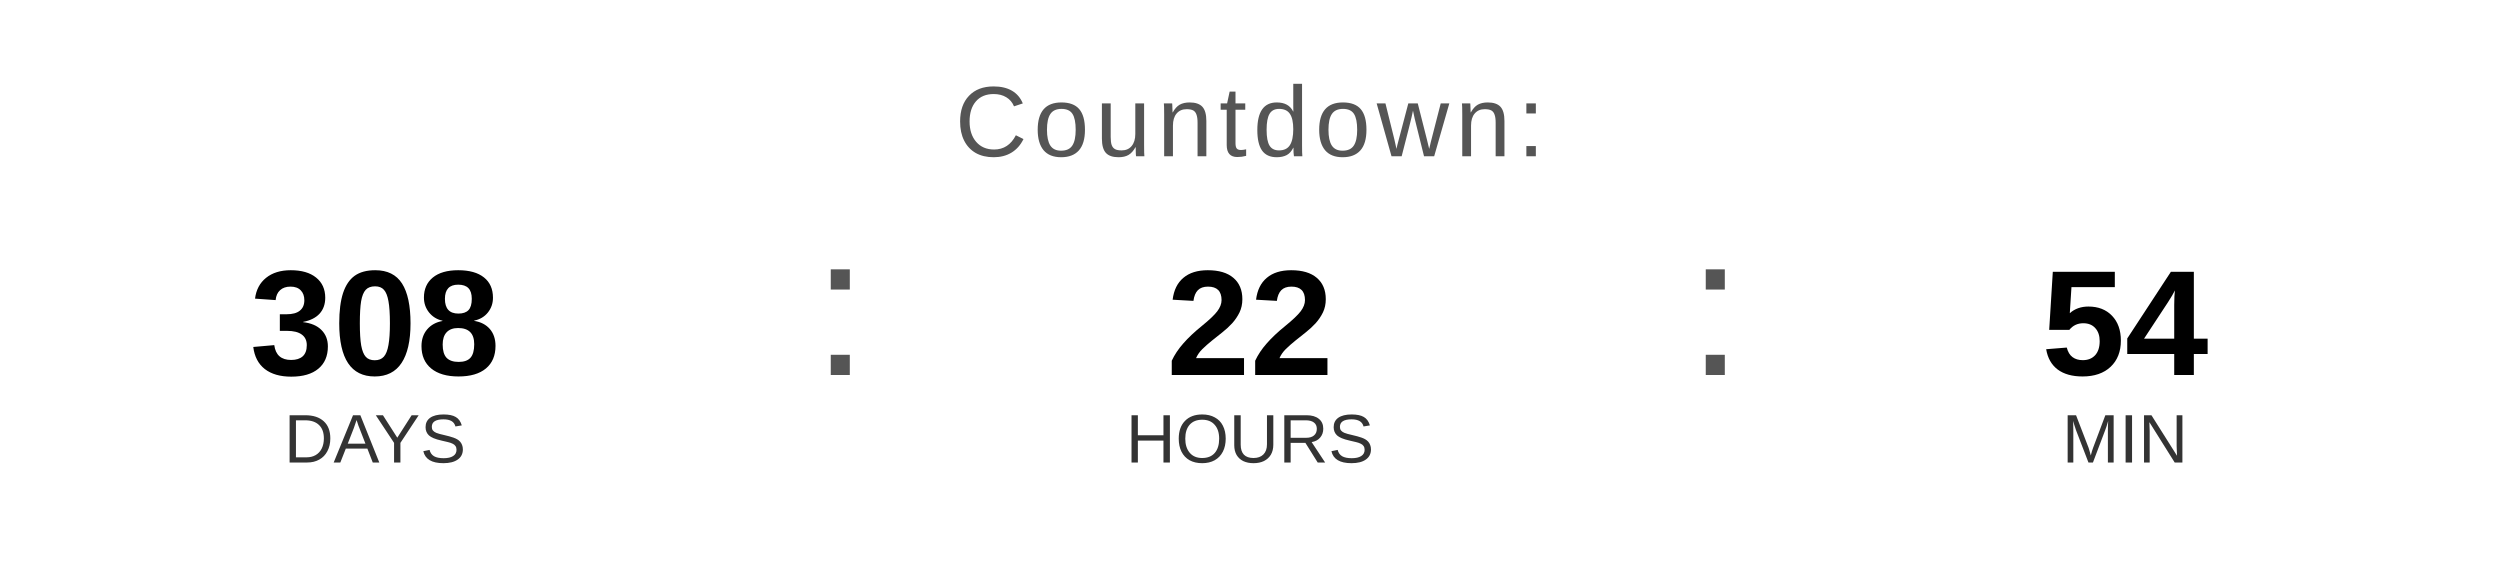
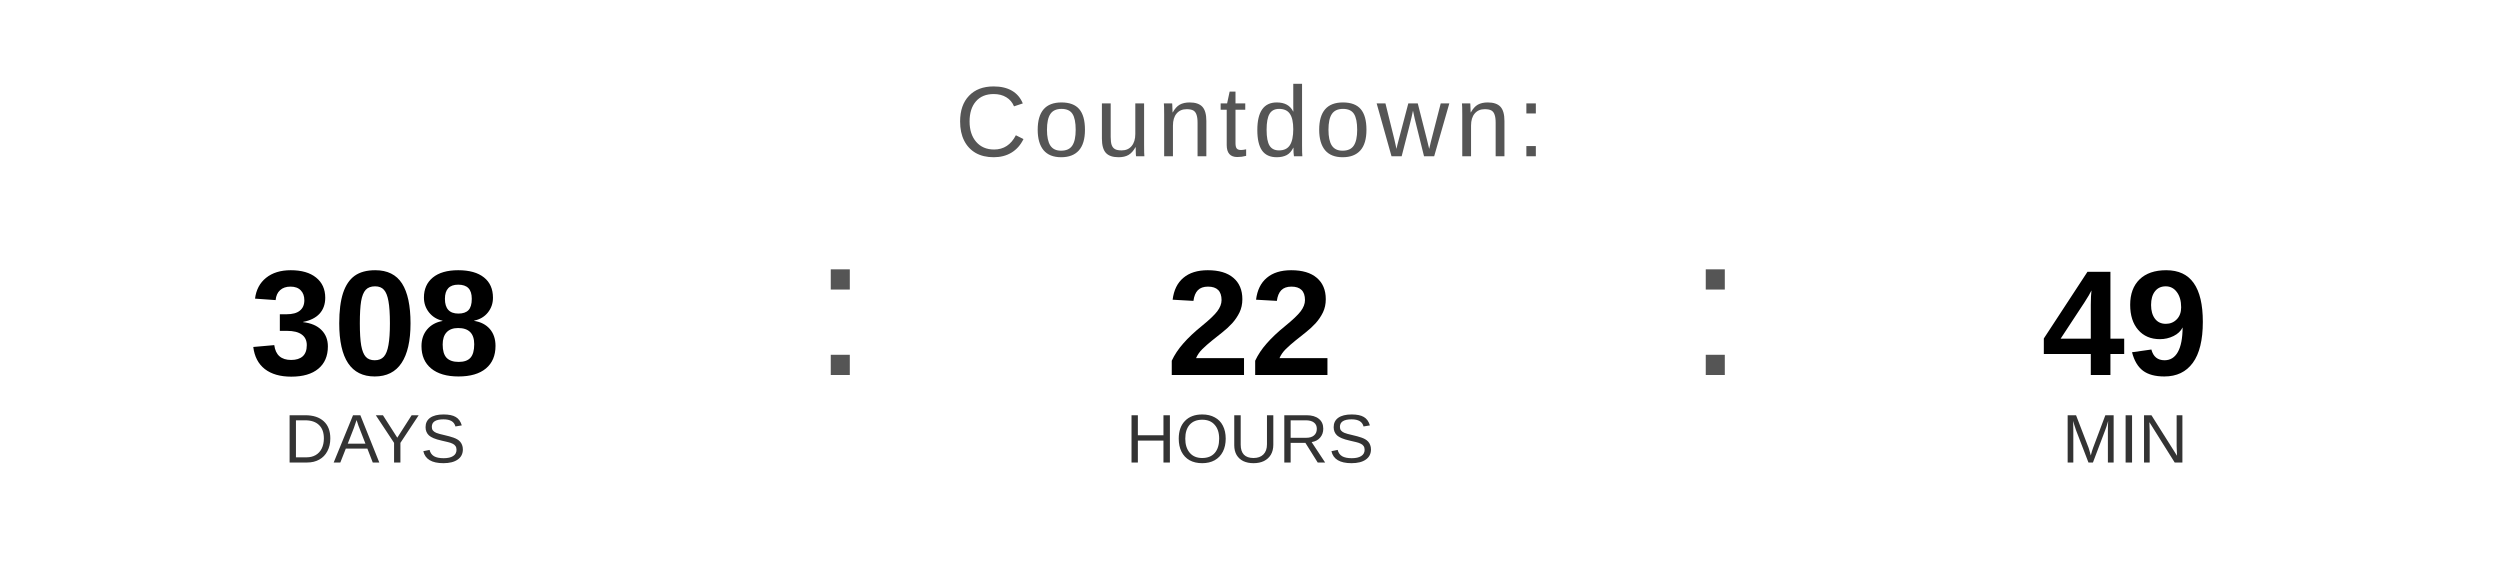
<svg xmlns="http://www.w3.org/2000/svg" width="400" height="90" viewBox="0 0 400 90">
  <text x="200" y="25" font-family="Arial, Helvetica, sans-serif" font-size="16" fill="#555555" text-anchor="middle" letter-spacing="1">
    Countdown:
  </text>
  <text x="60" y="60" font-family="Arial, Helvetica, sans-serif" font-size="24" font-weight="bold" fill="#000000" text-anchor="middle">308</text>
  <text x="60" y="74" font-family="Arial, Helvetica, sans-serif" font-size="11" fill="#333333" text-anchor="middle">DAYS</text>
  <text x="130" y="60" font-family="Arial, sans-serif" font-size="32" fill="#555555">:</text>
  <text x="200" y="60" font-family="Arial, Helvetica, sans-serif" font-size="24" font-weight="bold" fill="#000000" text-anchor="middle">22</text>
  <text x="200" y="74" font-family="Arial, Helvetica, sans-serif" font-size="11" fill="#333333" text-anchor="middle">HOURS</text>
  <text x="270" y="60" font-family="Arial, sans-serif" font-size="32" fill="#555555">:</text>
-   <text x="340" y="60" font-family="Arial, Helvetica, sans-serif" font-size="24" font-weight="bold" fill="#000000" text-anchor="middle">54</text>
+   <text x="340" y="60" font-family="Arial, Helvetica, sans-serif" font-size="24" font-weight="bold" fill="#000000" text-anchor="middle">49</text>
  <text x="340" y="74" font-family="Arial, Helvetica, sans-serif" font-size="11" fill="#333333" text-anchor="middle">MIN</text>
</svg>
